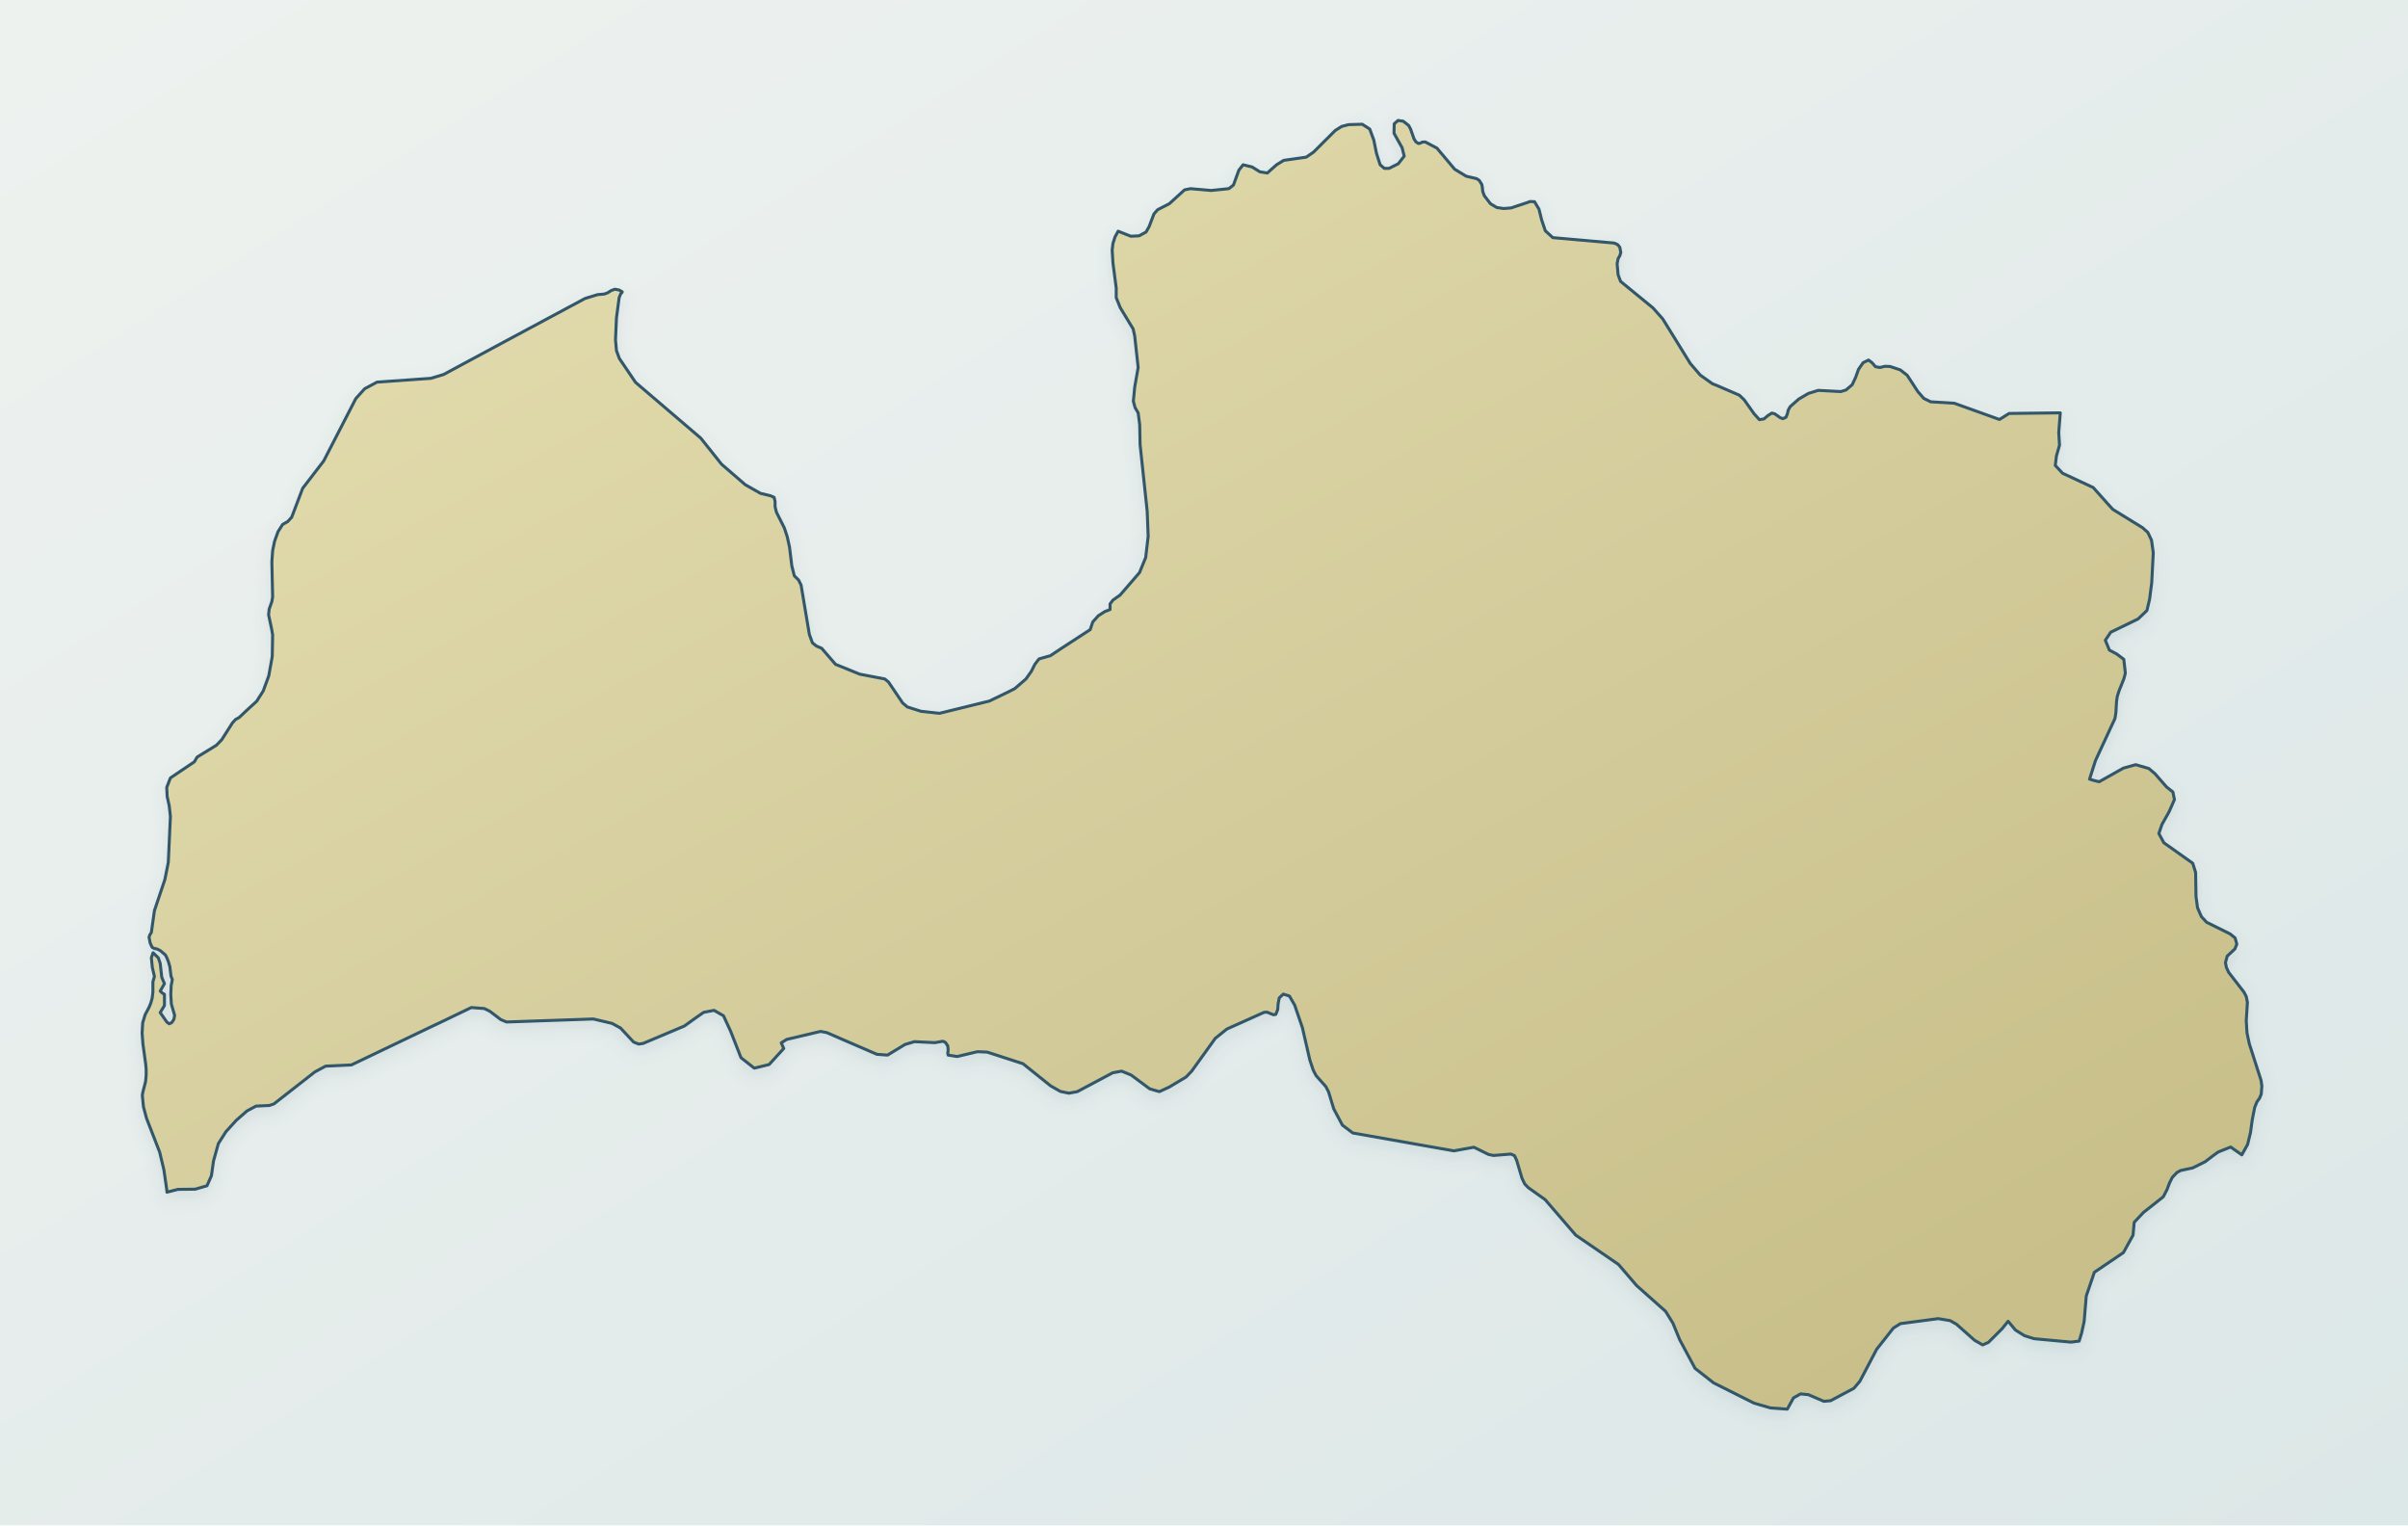
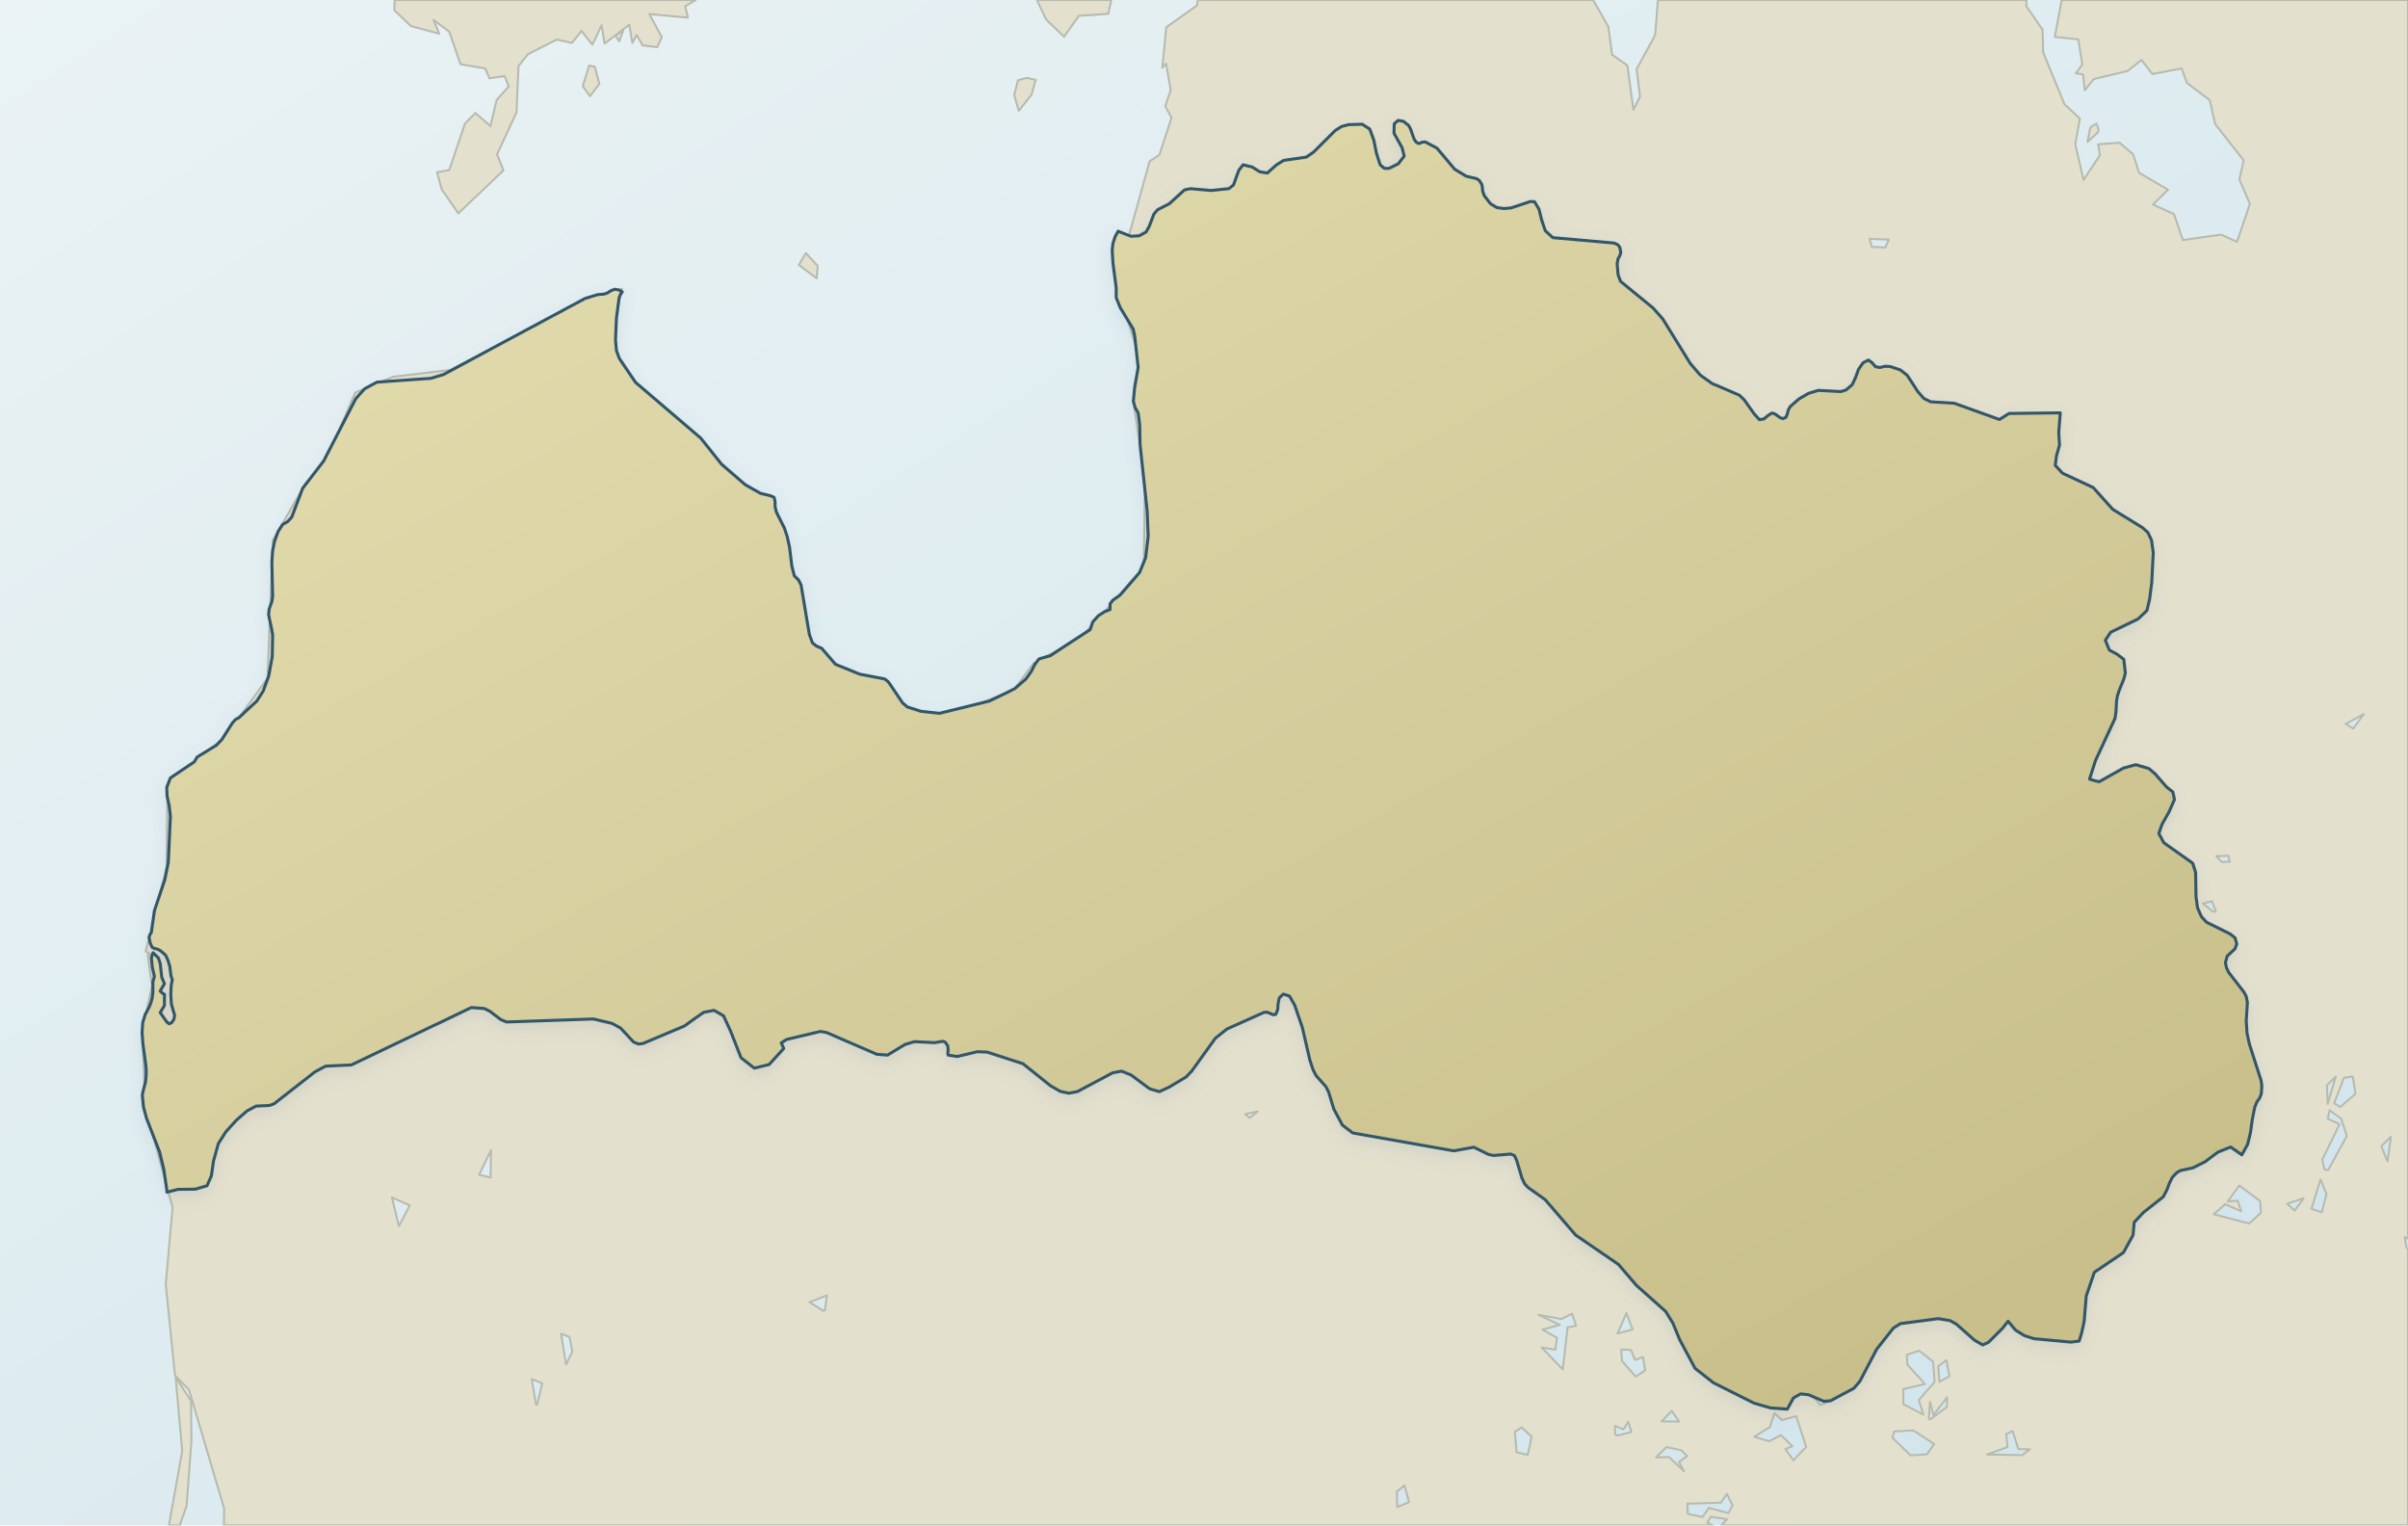
<svg xmlns="http://www.w3.org/2000/svg" viewBox="0 0 1200 760" role="img" aria-label="Map of Latvia" data-map-style="journey-atlas-map-v1" data-map-projection="local-equirectangular-fit-v1">
  <defs>
    <linearGradient id="sea" x1="0" y1="0" x2="1" y2="1">
-       <stop offset="0" stop-color="#eef2ef" />
-       <stop offset=".55" stop-color="#e4eceb" />
-       <stop offset="1" stop-color="#dce7e7" />
+       <stop offset="0" stop-color="#eaf2f4" />
+       <stop offset=".55" stop-color="#dcebf0" />
+       <stop offset="1" stop-color="#d0e3eb" />
    </linearGradient>
    <linearGradient id="land" x1=".12" y1=".08" x2=".88" y2=".92">
      <stop offset="0" stop-color="#e2dbad" />
      <stop offset=".52" stop-color="#d4cc9b" />
      <stop offset="1" stop-color="#c8bf8a" />
    </linearGradient>
    <filter id="shadow" x="-10%" y="-10%" width="120%" height="120%">
      <feGaussianBlur in="SourceAlpha" stdDeviation="4" result="b" />
      <feOffset in="b" dy="3" result="o" />
      <feColorMatrix in="o" type="matrix" values="0 0 0 0 .12 0 0 0 0 .22 0 0 0 0 .28 0 0 0 .14 0" />
      <feBlend in="SourceGraphic" mode="normal" />
    </filter>
+     <clipPath id="map-context-target-negative" clipPathUnits="userSpaceOnUse">
+       <path d="M 0,0 L 1200,0 L 1200,760 L 0,760 Z M 1001.202,206 L 1026.721,205.7 L 1025.954,215.5 L 1026.337,221.8 L 1024.802,227.2 L 1024.227,231.9 L 1027.872,235.8 L 1043.126,242.9 L 1050.897,251.6 L 1052.911,253.8 L 1067.685,262.9 L 1070.372,265.3 L 1072.194,269.2 L 1073.058,275.4 L 1072.29,290.3 L 1071.235,298.5 L 1069.892,304.2 L 1065.479,308.4 L 1051.856,315 L 1049.17,319 L 1051.185,323.9 L 1054.926,325.9 L 1058.38,328.5 L 1059.147,335.4 L 1058.38,338.3 L 1056.077,344 L 1055.118,347 L 1054.734,349.7 L 1054.446,355 L 1053.967,358 L 1044.277,378.9 L 1041.303,388.2 L 1043.606,388.9 L 1046.1,389.5 L 1058.188,382.7 L 1064.328,381 L 1070.851,382.9 L 1073.921,385.5 L 1079.677,392.1 L 1082.843,394.6 L 1083.611,398.4 L 1080.925,404.5 L 1077.375,410.8 L 1075.84,415.3 L 1078.334,419.9 L 1092.725,430.1 L 1094.164,434.7 L 1094.356,446.7 L 1095.123,452.3 L 1097.042,456.7 L 1099.632,459.5 L 1111.336,465.3 L 1113.83,467.3 L 1114.694,470.4 L 1113.734,472.8 L 1109.897,476.4 L 1109.034,479.6 L 1109.513,482.1 L 1110.665,484.5 L 1118.243,494.3 L 1119.395,496.5 L 1119.97,499.4 L 1119.395,508.6 L 1119.778,514.7 L 1120.93,520.1 L 1126.782,538.3 L 1127.165,541.1 L 1126.878,545.1 L 1126.014,547.2 L 1124.767,548.9 L 1123.616,551.7 L 1122.369,558 L 1121.505,564.3 L 1120.066,570.2 L 1117.188,575.4 L 1111.624,571.5 L 1105.388,574 L 1102.894,575.8 L 1098.96,578.8 L 1092.725,581.9 L 1086.681,583.2 L 1084.858,584.2 L 1082.555,586.6 L 1081.116,589.5 L 1079.869,592.8 L 1078.046,596.3 L 1068.165,604.1 L 1063.56,609 L 1062.985,615.4 L 1058.188,624.1 L 1043.702,633.9 L 1039.672,645.7 L 1038.617,658.4 L 1037.37,664.1 L 1036.123,668.2 L 1031.998,668.7 L 1013.674,667 L 1008.877,665.5 L 1004.368,662.7 L 1000.723,658.3 L 997.749,662 L 990.937,668.8 L 988.059,670.1 L 984.03,667.8 L 975.012,659.8 L 971.846,658 L 965.898,657 L 946.999,659.5 L 946.711,659.7 L 943.545,661.7 L 935.199,672.3 L 926.852,688.2 L 923.878,691.7 L 912.27,697.9 L 908.912,698.2 L 901.238,694.9 L 897.304,694.5 L 893.755,696.5 L 890.685,702.1 L 882.338,701.5 L 874.088,699.1 L 853.941,689 L 844.732,681.8 L 837.057,667.5 L 833.699,659.3 L 830.053,653.4 L 815.567,640.5 L 806.549,630 L 798.395,624.4 L 785.252,615.4 L 774.219,602.6 L 769.998,597.7 L 761.556,591.7 L 759.829,589.9 L 758.486,587.1 L 755.799,578.1 L 754.744,575.8 L 752.921,575 L 744.287,575.7 L 741.793,575.2 L 734.502,571.6 L 724.525,573.4 L 709.175,570.7 L 674.158,564.5 L 668.978,560.6 L 664.661,552.5 L 662.071,544 L 660.728,541.4 L 655.835,535.9 L 654.396,533.1 L 652.765,528.2 L 649.023,512 L 645.186,500.8 L 642.596,496.3 L 639.526,495.3 L 637.511,497.2 L 636.936,500.1 L 636.744,503 L 635.784,505.4 L 634.633,505.6 L 631.371,504.3 L 629.932,504.4 L 616.789,510.3 L 611.417,512.7 L 605.661,517.3 L 593.861,533.7 L 591.078,536.6 L 582.732,541.6 L 577.743,543.9 L 572.947,542.5 L 563.641,535.6 L 558.94,533.7 L 554.527,534.5 L 536.875,543.9 L 533.037,544.6 L 532.846,544.7 L 528.433,543.8 L 523.54,541 L 509.821,530 L 493.8,524.8 L 491.881,524.2 L 487.084,524 L 477.011,526.4 L 472.502,525.7 L 472.31,524.8 L 472.502,523.1 L 472.31,521.1 L 471.063,519.3 L 469.816,518.8 L 465.883,519.5 L 455.714,519 L 451.013,520.4 L 442.283,525.7 L 437.006,525.3 L 421.944,518.8 L 412.063,514.5 L 408.897,513.9 L 392.012,517.9 L 389.326,519.6 L 390.573,522.4 L 383.282,530.4 L 375.895,532.2 L 369.276,527 L 364.095,513.8 L 360.546,506.1 L 355.845,503.4 L 350.664,504.4 L 346.347,507.4 L 341.071,511.2 L 320.445,519.9 L 318.238,520.2 L 315.744,519.2 L 309.22,512.2 L 305.383,510.1 L 304.999,509.9 L 295.693,507.7 L 252.426,509.2 L 249.548,508 L 244.176,503.9 L 241.394,502.5 L 234.87,502 L 218.657,509.8 L 216.067,511 L 175.103,530.6 L 162.247,531.2 L 156.875,534.1 L 136.536,550 L 134.234,550.8 L 127.614,551.1 L 123.106,553.5 L 117.733,558.2 L 112.553,563.9 L 108.811,569.8 L 106.413,578.4 L 105.357,585.8 L 103.151,590.8 L 97.299,592.5 L 88.665,592.6 L 83.196,594 L 83.196,593.9 L 83.1,592.7 L 81.661,582.8 L 79.551,574 L 73.027,557.2 L 71.492,551.5 L 70.917,545.7 L 71.204,544.1 L 72.548,538.9 L 72.835,535.8 L 72.835,532.9 L 72.644,530.5 L 71.204,520 L 70.821,514.7 L 71.109,509.6 L 72.356,505.5 L 74.274,501.9 L 75.138,499.8 L 75.809,497.4 L 76.193,494.4 L 76.193,489.2 L 76.961,486.5 L 75.905,482 L 75.426,477.2 L 76.289,474.7 L 78.879,477.2 L 79.839,480 L 80.606,486.9 L 81.949,490.1 L 79.839,493.8 L 80.894,494.8 L 81.949,495.4 L 81.949,499.2 L 81.949,501 L 79.839,504.5 L 83.196,509.3 L 84.348,510.1 L 85.595,509.5 L 86.65,507.9 L 87.034,505.9 L 85.403,500.3 L 85.115,495.5 L 85.307,491 L 85.883,488.1 L 85.211,486.3 L 84.635,481.6 L 83.868,479 L 83.1,477.1 L 82.429,475.8 L 79.839,473.6 L 78.208,472.8 L 76.961,472.6 L 75.809,472 L 74.85,469.9 L 74.274,467 L 74.658,465.8 L 75.426,464.6 L 76.961,453.7 L 82.141,438.3 L 83.868,429.7 L 84.923,406.8 L 84.348,401.6 L 83.292,396.8 L 83.1,392.3 L 84.923,387.6 L 96.819,379.6 L 98.258,377.2 L 107.852,371.3 L 110.538,368.5 L 115.814,360.2 L 117.349,358.5 L 119.172,357.5 L 123.201,353.7 L 127.902,349.4 L 131.164,344.3 L 133.946,336.7 L 135.673,327.1 L 135.865,316.3 L 135.385,313.5 L 133.85,306.3 L 134.138,303.5 L 135.481,299.7 L 135.865,297.4 L 135.481,280 L 135.865,274.4 L 136.824,269.7 L 138.551,264.9 L 140.854,261.3 L 143.348,259.9 L 145.363,257.7 L 150.831,243.3 L 161.288,229.7 L 177.309,198.6 L 181.722,193.7 L 187.862,190.4 L 214.724,188.5 L 221.056,186.6 L 249.452,171.3 L 291.568,148.7 L 297.804,146.8 L 301.162,146.5 L 302.793,145.9 L 304.519,144.8 L 306.438,144.1 L 308.549,144.5 L 310.084,145.4 L 309.988,145.7 L 309.316,146.4 L 308.549,148.3 L 307.206,158.4 L 306.726,169.3 L 307.206,174.7 L 308.645,178.6 L 316.703,190.5 L 349.225,218.3 L 359.586,231.3 L 371.386,241.5 L 378.965,245.8 L 383.954,247 L 385.777,247.8 L 386.256,249.9 L 386.256,252.5 L 386.928,255.2 L 390.19,261.7 L 390.861,263 L 392.3,267.4 L 393.451,272.6 L 394.603,282 L 395.85,286.9 L 397.96,289 L 399.208,291.5 L 403.333,316.1 L 404.868,320.3 L 406.882,321.9 L 409.473,323 L 416.38,331 L 428.468,335.9 L 440.94,338.3 L 442.762,339.8 L 449.861,350.3 L 451.205,351.4 L 452.068,352.2 L 458.975,354.4 L 468.185,355.4 L 493.032,349.3 L 501.954,345 L 505.696,343.1 L 511.26,338.3 L 513.946,334.5 L 515.769,330.9 L 517.784,328.3 L 523.444,326.7 L 529.008,323 L 543.303,313.7 L 544.55,309.9 L 547.332,306.8 L 550.594,304.7 L 553.184,303.7 L 553.184,300.9 L 554.623,299 L 558.173,296.5 L 567.862,285.3 L 570.932,277.8 L 572.179,267.2 L 571.699,254.8 L 568.15,221.5 L 567.958,211.6 L 567.19,205.7 L 565.656,203.1 L 564.792,199.9 L 565.464,192.9 L 567.19,183.1 L 565.464,167.4 L 564.696,163.9 L 558.269,153.3 L 556.254,148.3 L 556.254,143.5 L 554.623,131 L 554.239,124.6 L 554.623,121.3 L 555.678,118 L 557.213,115.2 L 563.545,117.7 L 567.67,117.5 L 571.124,115.6 L 572.659,112.9 L 575.057,106.6 L 576.88,104.5 L 582.732,101.5 L 590.311,94.6 L 593.285,94 L 603.55,94.9 L 612.376,94 L 614.679,92.2 L 617.365,84.8 L 619.475,82.1 L 623.984,83.2 L 627.822,85.6 L 631.563,86.2 L 633.098,84.8 L 636.168,82.1 L 639.718,79.9 L 650.942,78.3 L 654.588,75.8 L 663.414,67 L 665.428,65 L 668.594,63 L 672.048,62.1 L 678.859,61.9 L 682.601,64.3 L 684.615,69.8 L 685.959,76.4 L 687.781,82.1 L 689.892,83.9 L 692.194,83.9 L 696.799,81.6 L 699.773,77.8 L 698.718,73.6 L 694.689,66.4 L 694.785,61.7 L 696.703,60 L 699.294,60.4 L 701.98,62.5 L 702.939,64.3 L 704.666,69.2 L 705.625,70.7 L 706.872,71.5 L 707.832,71.3 L 708.791,70.8 L 710.23,70.7 L 716.082,73.8 L 724.908,84.3 L 730.664,87.8 L 735.845,89 L 737.188,89.9 L 738.435,91.9 L 738.723,93.4 L 738.723,93.6 L 738.915,95.4 L 739.682,97.5 L 742.752,101.5 L 745.918,103.4 L 749.372,103.9 L 753.017,103.6 L 760.884,101 L 762.515,100.4 L 764.721,100.5 L 766.928,104.2 L 768.271,109.6 L 770.094,115 L 773.835,118.4 L 804.439,121.1 L 806.166,121.9 L 807.221,123.2 L 807.701,125.8 L 807.221,127.4 L 806.357,128.9 L 805.878,131.4 L 806.357,136.9 L 807.605,140.2 L 823.722,153.4 L 828.614,158.9 L 842.333,181.1 L 847.322,186.9 L 853.366,191.2 L 855.189,191.9 L 866.797,196.9 L 869.195,199.2 L 874.088,206.1 L 876.774,209.1 L 879.076,208.7 L 881.091,207 L 883.01,205.8 L 884.449,206.2 L 887.135,208.1 L 888.478,208.6 L 890.013,207.9 L 890.685,206.3 L 891.164,204.3 L 892.124,202.6 L 896.441,198.8 L 901.238,196 L 906.13,194.5 L 917.355,195.1 L 919.945,194.3 L 923.015,191.7 L 924.742,188 L 926.181,184 L 928.483,180.7 L 931.169,179.4 L 932.992,180.8 L 934.623,182.7 L 936.83,183.1 L 939.42,182.5 L 941.914,182.6 L 946.999,184.3 L 950.452,187 L 955.729,195.1 L 958.703,198.5 L 962.157,200.2 L 973.861,200.9 L 996.405,209 L 1001.202,206 Z" fill-rule="evenodd" clip-rule="evenodd" />
+     </clipPath>
  </defs>
  <rect width="1200" height="760" fill="url(#sea)" />
+   <g id="geographic-context" clip-path="url(#map-context-target-negative)">
+     <path d="M 89.6,760.0 L 84.2,760.0 L 90.8,722.9 L 87.5,686.1 L 95.2,698.0 L 95.4,718.0 L 93.0,750.2 L 89.6,760.0 Z M 72.4,551.8 L 70.9,513.6 L 75.8,491.1 L 73.6,475.8 L 76.0,476.0 L 72.6,474.0 L 83.0,432.0 L 83.5,390.4 L 111.7,367.6 L 133.3,338.0 L 136.0,269.1 L 152.7,240.2 L 155.9,241.1 L 161.5,232.0 L 177.0,195.6 L 195.9,187.7 L 224.5,184.3 L 289.1,151.0 L 310.0,143.9 L 304.8,166.0 L 310.1,184.9 L 320.7,198.3 L 344.6,215.3 L 358.6,235.9 L 371.4,245.5 L 385.4,249.1 L 404.5,322.7 L 420.2,334.8 L 437.5,337.5 L 448.2,353.0 L 459.6,356.8 L 476.4,355.0 L 501.6,345.2 L 502.1,349.9 L 506.7,347.9 L 519.5,332.9 L 522.0,334.8 L 517.5,328.9 L 537.6,318.8 L 550.5,304.4 L 553.7,309.8 L 551.3,303.8 L 570.0,282.6 L 570.6,239.7 L 565.3,203.0 L 568.9,181.6 L 561.8,159.0 L 561.1,122.7 L 572.9,80.4 L 577.8,77.1 L 583.8,58.7 L 580.7,52.9 L 583.4,44.9 L 581.1,31.7 L 579.2,33.8 L 581.2,13.6 L 596.5,2.7 L 596.9,0.0 L 793.9,0.0 L 801.5,13.3 L 803.4,27.3 L 811.0,32.6 L 814.0,54.7 L 817.3,48.1 L 815.6,34.4 L 824.8,17.6 L 826.2,0.0 L 1009.9,0.0 L 1009.8,3.1 L 1017.9,14.8 L 1018.2,26.1 L 1028.8,51.9 L 1036.5,59.1 L 1034.2,71.9 L 1038.3,89.6 L 1046.5,77.3 L 1045.6,71.9 L 1056.3,71.1 L 1063.0,76.9 L 1066.0,86.1 L 1080.4,94.5 L 1072.9,101.9 L 1083.4,106.7 L 1087.8,119.6 L 1106.8,116.9 L 1114.8,120.5 L 1121.2,101.6 L 1116.0,89.4 L 1118.1,79.9 L 1103.9,61.8 L 1101.2,49.9 L 1089.8,41.3 L 1087.2,34.1 L 1072.6,36.9 L 1067.2,29.9 L 1060.2,35.4 L 1043.4,39.4 L 1038.9,45.0 L 1038.1,37.1 L 1034.5,36.5 L 1037.7,32.1 L 1035.7,19.6 L 1024.0,18.4 L 1027.4,0.0 L 1200.0,0.0 L 1200.0,617.2 L 1198.3,616.4 L 1199.3,621.7 L 1200.0,622.2 L 1200.0,760.0 L 857.8,760.0 L 860.6,756.9 L 852.6,755.7 L 850.8,758.6 L 853.5,760.0 L 111.6,760.0 L 111.7,751.6 L 94.2,692.5 L 87.2,685.3 L 82.6,639.8 L 86.0,601.6 L 72.4,551.8 Z M 702.2,748.4 L 699.9,740.1 L 696.1,743.2 L 696.3,750.9 L 702.2,748.4 Z M 763.3,715.8 L 758.3,711.2 L 754.9,713.4 L 755.8,723.6 L 761.3,724.9 L 763.3,715.8 Z M 267.7,699.9 L 270.2,689.2 L 265.0,687.1 L 267.1,699.8 L 267.7,699.9 Z M 285.2,673.5 L 283.8,666.1 L 279.6,664.5 L 282.1,679.9 L 285.2,673.5 Z M 775.9,666.5 L 775.1,672.5 L 768.3,671.4 L 778.8,682.3 L 781.2,661.3 L 785.4,660.6 L 783.4,654.5 L 778.1,657.2 L 766.7,655.1 L 777.3,660.1 L 768.7,662.5 L 775.9,666.5 Z M 411.1,652.8 L 412.1,645.4 L 403.4,648.8 L 410.3,653.1 L 411.1,652.8 Z M 198.8,610.9 L 204.2,600.6 L 195.3,596.6 L 198.8,610.9 Z M 244.5,586.7 L 244.7,573.0 L 238.8,585.3 L 244.5,586.7 Z M 79.5,557.3 L 81.5,560.7 L 78.8,562.3 L 82.9,573.6 L 86.1,569.5 L 84.0,556.1 L 79.5,557.3 Z M 622.7,557.0 L 626.7,553.8 L 620.5,555.1 L 622.7,557.0 Z M 733.4,545.6 L 723.1,538.6 L 718.7,540.8 L 729.5,546.1 L 733.4,545.6 Z M 126.1,455.9 L 131.7,446.7 L 124.3,449.0 L 126.1,455.9 Z M 698.7,424.5 L 701.4,420.8 L 693.0,418.2 L 698.7,424.5 Z M 466.1,374.6 L 490.7,359.9 L 463.2,369.4 L 466.1,374.6 Z M 551.7,343.4 L 557.7,342.0 L 557.7,335.9 L 551.7,343.4 Z M 776.6,338.4 L 774.1,334.5 L 770.7,335.9 L 772.3,341.3 L 773.5,341.4 L 776.6,338.4 Z M 774.7,324.8 L 772.4,319.3 L 766.6,319.9 L 773.9,324.8 L 774.7,324.8 Z M 235.2,290.0 L 238.4,302.9 L 243.2,302.2 L 246.9,314.9 L 252.0,297.0 L 248.1,294.7 L 251.2,286.4 L 246.6,283.6 L 240.7,293.1 L 235.2,290.0 Z M 386.1,284.5 L 383.1,289.0 L 389.5,292.2 L 390.6,297.0 L 391.6,298.0 L 388.0,268.4 L 377.4,258.2 L 376.2,278.2 L 378.9,285.1 L 386.1,284.5 Z M 671.8,258.1 L 670.6,252.4 L 668.5,257.8 L 671.3,259.0 L 671.8,258.1 Z M 618.1,247.0 L 620.4,244.0 L 614.6,244.5 L 616.6,247.1 L 618.1,247.0 Z M 662.6,207.4 L 663.6,202.7 L 659.1,203.7 L 658.6,207.7 L 662.6,207.4 Z M 700.5,147.6 L 681.8,134.7 L 690.6,155.0 L 703.9,161.4 L 700.5,147.6 Z M 860.6,744.3 L 857.6,748.7 L 840.9,749.2 L 841.1,754.3 L 848.5,755.8 L 851.5,751.3 L 861.3,753.9 L 863.4,750.1 L 860.6,744.3 Z M 840.8,725.5 L 837.9,722.6 L 830.5,721.0 L 825.3,726.1 L 831.7,726.0 L 839.2,733.0 L 836.7,728.4 L 840.8,725.5 Z M 953.5,712.7 L 943.9,713.2 L 943.1,716.4 L 952.1,725.1 L 960.2,724.6 L 963.9,719.5 L 953.5,712.7 Z M 888.0,707.5 L 884.3,704.1 L 882.0,711.0 L 874.2,715.9 L 881.7,718.1 L 887.5,715.0 L 893.2,720.6 L 889.7,722.0 L 893.7,727.6 L 900.1,720.9 L 895.1,705.6 L 888.0,707.5 Z M 811.4,708.4 L 809.0,712.2 L 804.8,710.4 L 804.9,714.6 L 805.9,715.3 L 813.0,713.5 L 811.4,708.4 Z M 828.0,708.2 L 836.8,708.3 L 833.1,703.0 L 828.0,708.2 Z M 970.3,696.2 L 963.5,705.1 L 961.8,698.5 L 961.2,706.8 L 961.8,707.3 L 970.2,701.0 L 970.3,696.2 Z M 907.1,700.0 L 912.4,698.0 L 911.0,688.9 L 900.7,692.4 L 907.1,700.0 Z M 950.3,675.0 L 950.5,679.9 L 959.3,689.6 L 948.5,692.1 L 948.5,699.6 L 958.5,704.8 L 956.2,697.6 L 964.1,688.5 L 963.3,678.4 L 956.4,673.0 L 950.3,675.0 Z M 971.5,685.7 L 970.0,677.7 L 965.9,680.7 L 966.5,688.5 L 971.5,685.7 Z M 812.8,672.6 L 807.9,672.4 L 808.3,678.1 L 815.1,685.9 L 819.8,682.8 L 818.8,676.1 L 814.8,677.6 L 812.8,672.6 Z M 806.1,664.4 L 813.6,662.4 L 810.5,654.2 L 806.1,664.4 Z M 997.2,615.8 L 991.9,619.5 L 983.9,616.4 L 987.1,625.6 L 1001.4,619.0 L 997.2,615.8 Z M 922.4,602.0 L 928.9,595.4 L 921.6,598.0 L 922.4,602.0 Z M 950.2,581.7 L 946.3,573.7 L 942.4,575.6 L 944.4,579.3 L 950.2,581.7 Z M 962.2,566.6 L 957.5,566.0 L 954.8,556.3 L 948.2,567.4 L 964.8,569.9 L 966.0,561.9 L 961.0,561.2 L 962.2,566.6 Z M 944.7,539.7 L 950.2,542.3 L 955.5,539.9 L 944.9,538.9 L 944.7,539.7 Z M 942.4,395.9 L 928.0,399.1 L 918.2,413.0 L 916.5,423.9 L 930.7,419.5 L 947.4,404.7 L 942.4,395.9 Z M 782.7,385.6 L 781.1,381.3 L 777.1,381.6 L 777.5,387.0 L 782.7,385.6 Z M 964.2,221.8 L 958.3,226.9 L 958.4,232.5 L 962.9,232.2 L 968.1,226.5 L 964.2,221.8 Z M 939.5,123.3 L 941.3,119.4 L 931.7,119.0 L 932.8,123.0 L 939.5,123.3 Z M 1003.0,713.0 L 999.8,714.5 L 1000.4,721.0 L 990.2,724.7 L 1007.7,725.0 L 1011.6,722.1 L 1005.8,722.0 L 1003.0,713.0 Z M 1006.5,601.2 L 1002.5,605.8 L 1002.2,600.4 L 997.6,606.7 L 989.1,607.4 L 1001.0,611.9 L 1008.4,606.2 L 1006.5,601.2 Z M 1115.1,598.2 L 1116.9,603.5 L 1108.9,600.0 L 1103.2,605.0 L 1120.8,609.6 L 1126.7,604.3 L 1126.3,598.4 L 1115.9,590.7 L 1110.2,598.6 L 1115.1,598.2 Z M 1143.5,603.2 L 1148.0,597.0 L 1139.8,599.7 L 1143.5,603.2 Z M 1159.4,594.9 L 1156.4,587.7 L 1151.9,602.3 L 1157.0,604.0 L 1159.4,594.9 Z M 1028.2,591.7 L 1044.4,593.8 L 1029.1,589.2 L 1028.2,591.7 Z M 1189.8,578.7 L 1191.5,566.3 L 1186.7,571.1 L 1189.8,578.7 Z M 1043.7,569.0 L 1043.1,564.2 L 1029.3,570.0 L 1034.3,574.1 L 1040.8,572.6 L 1038.3,569.8 L 1043.7,569.0 Z M 1160.0,557.4 L 1165.9,560.1 L 1157.3,577.8 L 1158.4,582.7 L 1160.2,583.0 L 1169.5,566.0 L 1166.7,557.4 L 1160.9,553.2 L 1160.0,557.4 Z M 1092.7,557.3 L 1099.2,551.0 L 1095.1,550.1 L 1092.7,557.3 Z M 1172.5,536.4 L 1168.1,537.0 L 1163.2,549.7 L 1166.2,551.6 L 1173.8,545.0 L 1172.5,536.4 Z M 1160.0,550.0 L 1164.0,536.4 L 1159.6,540.7 L 1160.0,550.0 Z M 1012.0,513.0 L 1011.8,522.4 L 1001.2,524.1 L 1012.8,535.0 L 1021.3,537.2 L 1025.3,529.9 L 1022.6,519.9 L 1012.0,513.0 Z M 1076.0,514.1 L 1083.2,510.3 L 1084.1,503.9 L 1076.0,513.0 L 1076.0,514.1 Z M 1066.8,474.8 L 1057.0,462.8 L 1056.0,465.8 L 1066.1,474.2 L 1066.8,474.8 Z M 1043.8,466.9 L 1044.6,462.1 L 1036.8,460.4 L 1033.7,466.5 L 1043.8,466.9 Z M 1104.2,454.0 L 1102.3,449.0 L 1097.8,450.2 L 1102.9,454.3 L 1104.2,454.0 Z M 1111.2,429.3 L 1110.5,426.4 L 1104.5,426.6 L 1107.2,429.5 L 1111.2,429.3 Z M 1168.9,360.7 L 1172.7,363.0 L 1178.0,355.8 L 1168.9,360.7 Z M 503.0,346.7 L 515.2,330.3 L 519.1,332.8 L 506.7,347.5 L 503.0,346.7 Z M 398.1,132.0 L 401.6,126.1 L 407.5,132.5 L 407.0,138.7 L 398.1,132.0 Z M 244.4,62.8 L 247.5,49.8 L 253.5,43.1 L 251.5,37.9 L 243.9,39.0 L 241.8,34.1 L 229.5,32.0 L 223.9,15.8 L 216.0,9.9 L 218.9,16.8 L 204.8,13.0 L 196.5,5.1 L 196.7,0.0 L 346.7,0.0 L 341.5,3.1 L 342.8,8.8 L 323.6,7.0 L 329.8,18.5 L 327.5,23.5 L 320.2,22.6 L 317.3,17.4 L 315.1,21.4 L 313.6,12.3 L 301.3,21.7 L 299.8,12.6 L 295.2,22.3 L 289.8,15.4 L 285.0,21.4 L 277.5,19.7 L 263.1,27.0 L 258.4,32.9 L 257.4,56.0 L 247.7,76.9 L 250.9,84.9 L 228.4,106.3 L 220.1,94.3 L 217.8,85.8 L 223.9,84.7 L 231.7,61.6 L 236.9,56.3 L 244.4,62.8 Z M 507.3,40.0 L 511.6,38.8 L 516.1,39.8 L 514.1,47.1 L 507.7,55.2 L 505.4,47.3 L 507.3,40.0 Z M 290.4,42.9 L 293.6,32.7 L 296.4,33.2 L 298.7,41.8 L 294.0,47.9 L 290.4,42.9 Z M 308.6,20.6 L 306.7,17.8 L 310.6,15.1 L 308.6,20.6 Z M 552.3,6.9 L 537.6,7.9 L 530.3,18.3 L 521.4,9.8 L 516.7,0.0 L 553.8,0.0 L 552.3,6.9 Z M 1040.3,70.7 L 1041.7,63.4 L 1044.8,61.6 L 1045.8,64.4 L 1045.5,65.9 L 1040.3,70.7 Z" fill="#e4e0ce" fill-rule="evenodd" stroke="#b6bbaf" stroke-width="1" stroke-linejoin="round" />
+   </g>
  <path transform="matrix(0.959354 0 0 1 24.388 0.000)" vector-effect="non-scaling-stroke" d="M 1018.2,206.0 L 1044.8,205.7 L 1044.0,215.5 L 1044.4,221.8 L 1042.8,227.2 L 1042.2,231.9 L 1046.0,235.8 L 1061.9,242.9 L 1070.0,251.6 L 1072.1,253.8 L 1087.5,262.9 L 1090.3,265.3 L 1092.2,269.2 L 1093.1,275.4 L 1092.3,290.3 L 1091.2,298.5 L 1089.8,304.2 L 1085.2,308.4 L 1071.0,315.0 L 1068.2,319.0 L 1070.3,323.9 L 1074.2,325.9 L 1077.8,328.5 L 1078.6,335.4 L 1077.8,338.3 L 1075.4,344.0 L 1074.4,347.0 L 1074.0,349.7 L 1073.7,355.0 L 1073.2,358.0 L 1063.1,378.9 L 1060.0,388.2 L 1062.4,388.9 L 1065.0,389.5 L 1077.6,382.7 L 1084.0,381.0 L 1090.8,382.9 L 1094.0,385.5 L 1100.0,392.1 L 1103.3,394.6 L 1104.1,398.4 L 1101.3,404.5 L 1097.6,410.8 L 1096.0,415.3 L 1098.6,419.9 L 1113.6,430.1 L 1115.1,434.7 L 1115.3,446.7 L 1116.1,452.3 L 1118.1,456.7 L 1120.8,459.5 L 1133.0,465.3 L 1135.6,467.3 L 1136.5,470.4 L 1135.5,472.8 L 1131.5,476.4 L 1130.6,479.6 L 1131.1,482.1 L 1132.3,484.5 L 1140.2,494.3 L 1141.4,496.5 L 1142.0,499.4 L 1141.4,508.6 L 1141.8,514.7 L 1143.0,520.1 L 1149.1,538.3 L 1149.5,541.1 L 1149.2,545.1 L 1148.3,547.2 L 1147.0,548.9 L 1145.8,551.7 L 1144.5,558.0 L 1143.6,564.3 L 1142.1,570.2 L 1139.1,575.4 L 1133.3,571.5 L 1126.8,574.0 L 1124.2,575.8 L 1120.1,578.8 L 1113.6,581.9 L 1107.3,583.2 L 1105.4,584.2 L 1103.0,586.6 L 1101.5,589.5 L 1100.2,592.8 L 1098.3,596.3 L 1088.0,604.1 L 1083.2,609.0 L 1082.6,615.4 L 1077.6,624.1 L 1062.5,633.9 L 1058.3,645.7 L 1057.2,658.4 L 1055.9,664.1 L 1054.6,668.2 L 1050.3,668.7 L 1031.2,667.0 L 1026.2,665.5 L 1021.5,662.7 L 1017.7,658.3 L 1014.6,662.0 L 1007.5,668.8 L 1004.5,670.1 L 1000.3,667.8 L 990.9,659.8 L 987.6,658.0 L 981.4,657.0 L 961.7,659.5 L 961.4,659.7 L 958.1,661.7 L 949.4,672.3 L 940.7,688.2 L 937.6,691.7 L 925.5,697.9 L 922.0,698.2 L 914.0,694.9 L 909.9,694.5 L 906.2,696.5 L 903.0,702.1 L 894.3,701.5 L 885.7,699.1 L 864.7,689.0 L 855.1,681.8 L 847.1,667.5 L 843.6,659.3 L 839.8,653.4 L 824.7,640.5 L 815.3,630.0 L 806.8,624.4 L 793.1,615.4 L 781.6,602.6 L 777.2,597.7 L 768.4,591.7 L 766.6,589.9 L 765.2,587.1 L 762.4,578.1 L 761.3,575.8 L 759.4,575.0 L 750.4,575.7 L 747.8,575.2 L 740.2,571.6 L 729.8,573.4 L 713.8,570.7 L 677.3,564.5 L 671.9,560.6 L 667.4,552.5 L 664.7,544.0 L 663.3,541.4 L 658.2,535.9 L 656.7,533.1 L 655.0,528.2 L 651.1,512.0 L 647.1,500.8 L 644.4,496.3 L 641.2,495.3 L 639.1,497.2 L 638.5,500.1 L 638.3,503.0 L 637.3,505.4 L 636.1,505.6 L 632.7,504.3 L 631.2,504.4 L 617.5,510.3 L 611.9,512.7 L 605.9,517.3 L 593.6,533.7 L 590.7,536.6 L 582.0,541.6 L 576.8,543.9 L 571.8,542.5 L 562.1,535.6 L 557.2,533.7 L 552.6,534.5 L 534.2,543.9 L 530.2,544.6 L 530.0,544.7 L 525.4,543.8 L 520.3,541.0 L 506.0,530.0 L 489.3,524.8 L 487.3,524.2 L 482.3,524.0 L 471.8,526.4 L 467.1,525.7 L 466.9,524.8 L 467.1,523.1 L 466.9,521.1 L 465.6,519.3 L 464.3,518.8 L 460.2,519.5 L 449.6,519.0 L 444.7,520.4 L 435.6,525.7 L 430.1,525.3 L 414.4,518.8 L 404.1,514.5 L 400.8,513.9 L 383.2,517.9 L 380.4,519.6 L 381.7,522.4 L 374.1,530.4 L 366.4,532.2 L 359.5,527.0 L 354.1,513.8 L 350.4,506.1 L 345.5,503.4 L 340.1,504.4 L 335.6,507.4 L 330.1,511.2 L 308.6,519.9 L 306.3,520.2 L 303.7,519.2 L 296.9,512.2 L 292.9,510.1 L 292.5,509.9 L 282.8,507.7 L 237.7,509.2 L 234.7,508.0 L 229.1,503.9 L 226.2,502.5 L 219.4,502.0 L 202.5,509.8 L 199.8,511.0 L 157.1,530.6 L 143.7,531.2 L 138.1,534.1 L 116.9,550.0 L 114.5,550.8 L 107.6,551.1 L 102.9,553.5 L 97.3,558.2 L 91.9,563.9 L 88.0,569.8 L 85.5,578.4 L 84.4,585.8 L 82.1,590.8 L 76.0,592.5 L 67.0,592.6 L 61.3,594.0 L 61.3,593.9 L 61.2,592.7 L 59.7,582.8 L 57.5,574.0 L 50.7,557.2 L 49.1,551.5 L 48.5,545.7 L 48.8,544.1 L 50.2,538.9 L 50.5,535.8 L 50.5,532.9 L 50.3,530.5 L 48.8,520.0 L 48.4,514.7 L 48.7,509.6 L 50.0,505.5 L 52.0,501.9 L 52.9,499.8 L 53.6,497.4 L 54.0,494.4 L 54.0,489.2 L 54.8,486.5 L 53.7,482.0 L 53.2,477.2 L 54.1,474.7 L 56.8,477.2 L 57.8,480.0 L 58.6,486.9 L 60.0,490.1 L 57.8,493.8 L 58.9,494.8 L 60.0,495.4 L 60.0,499.2 L 60.0,501.0 L 57.8,504.5 L 61.3,509.3 L 62.5,510.1 L 63.8,509.5 L 64.9,507.9 L 65.3,505.9 L 63.6,500.3 L 63.3,495.5 L 63.5,491.0 L 64.1,488.1 L 63.4,486.3 L 62.8,481.6 L 62.0,479.0 L 61.2,477.1 L 60.5,475.8 L 57.8,473.6 L 56.1,472.8 L 54.8,472.6 L 53.6,472.0 L 52.6,469.9 L 52.0,467.0 L 52.4,465.8 L 53.2,464.6 L 54.8,453.7 L 60.2,438.3 L 62.0,429.7 L 63.1,406.8 L 62.5,401.6 L 61.4,396.8 L 61.2,392.3 L 63.1,387.6 L 75.5,379.6 L 77.0,377.2 L 87.0,371.3 L 89.8,368.5 L 95.3,360.2 L 96.9,358.5 L 98.8,357.5 L 103.0,353.7 L 107.9,349.4 L 111.3,344.3 L 114.2,336.7 L 116.0,327.1 L 116.2,316.3 L 115.7,313.5 L 114.1,306.3 L 114.4,303.5 L 115.8,299.7 L 116.2,297.4 L 115.8,280.0 L 116.2,274.4 L 117.2,269.7 L 119.0,264.9 L 121.4,261.3 L 124.0,259.9 L 126.1,257.7 L 131.8,243.3 L 142.7,229.7 L 159.4,198.6 L 164.0,193.7 L 170.4,190.4 L 198.4,188.5 L 205.0,186.6 L 234.6,171.3 L 278.5,148.7 L 285.0,146.8 L 288.5,146.5 L 290.2,145.9 L 292.0,144.8 L 294.0,144.1 L 296.2,144.5 L 297.8,145.4 L 297.7,145.7 L 297.0,146.4 L 296.2,148.3 L 294.8,158.4 L 294.3,169.3 L 294.8,174.7 L 296.3,178.6 L 304.7,190.5 L 338.6,218.3 L 349.4,231.3 L 361.7,241.5 L 369.6,245.8 L 374.8,247.0 L 376.7,247.8 L 377.2,249.9 L 377.2,252.5 L 377.9,255.2 L 381.3,261.7 L 382.0,263.0 L 383.5,267.4 L 384.7,272.6 L 385.9,282.0 L 387.2,286.9 L 389.4,289.0 L 390.7,291.5 L 395.0,316.1 L 396.6,320.3 L 398.7,321.9 L 401.4,323.0 L 408.6,331.0 L 421.2,335.9 L 434.2,338.3 L 436.1,339.8 L 443.5,350.3 L 444.9,351.4 L 445.8,352.2 L 453.0,354.4 L 462.6,355.4 L 488.5,349.3 L 497.8,345.0 L 501.7,343.1 L 507.5,338.3 L 510.3,334.5 L 512.2,330.9 L 514.3,328.3 L 520.2,326.7 L 526.0,323.0 L 540.9,313.7 L 542.2,309.9 L 545.1,306.8 L 548.5,304.7 L 551.2,303.7 L 551.2,300.9 L 552.7,299.0 L 556.4,296.5 L 566.5,285.3 L 569.7,277.8 L 571.0,267.2 L 570.5,254.8 L 566.8,221.5 L 566.6,211.6 L 565.8,205.7 L 564.2,203.1 L 563.3,199.9 L 564.0,192.9 L 565.8,183.1 L 564.0,167.4 L 563.2,163.9 L 556.5,153.3 L 554.4,148.3 L 554.4,143.5 L 552.7,131.0 L 552.3,124.6 L 552.7,121.3 L 553.8,118.0 L 555.4,115.2 L 562.0,117.7 L 566.3,117.5 L 569.9,115.6 L 571.5,112.9 L 574.0,106.6 L 575.9,104.5 L 582.0,101.5 L 589.9,94.6 L 593.0,94.0 L 603.7,94.9 L 612.9,94.0 L 615.3,92.2 L 618.1,84.8 L 620.3,82.1 L 625.0,83.2 L 629.0,85.6 L 632.9,86.2 L 634.5,84.8 L 637.7,82.1 L 641.4,79.9 L 653.1,78.3 L 656.9,75.8 L 666.1,67.0 L 668.2,65.0 L 671.5,63.0 L 675.1,62.1 L 682.2,61.9 L 686.1,64.3 L 688.2,69.8 L 689.6,76.4 L 691.5,82.1 L 693.7,83.9 L 696.1,83.9 L 700.9,81.6 L 704.0,77.8 L 702.9,73.6 L 698.7,66.4 L 698.8,61.7 L 700.8,60.0 L 703.5,60.4 L 706.3,62.5 L 707.3,64.3 L 709.1,69.2 L 710.1,70.7 L 711.4,71.5 L 712.4,71.3 L 713.4,70.8 L 714.9,70.7 L 721.0,73.8 L 730.2,84.3 L 736.2,87.8 L 741.6,89.0 L 743.0,89.9 L 744.3,91.9 L 744.6,93.4 L 744.6,93.6 L 744.8,95.4 L 745.6,97.5 L 748.8,101.5 L 752.1,103.4 L 755.7,103.9 L 759.5,103.6 L 767.7,101.0 L 769.4,100.4 L 771.7,100.5 L 774.0,104.2 L 775.4,109.6 L 777.3,115.0 L 781.2,118.4 L 813.1,121.1 L 814.9,121.9 L 816.0,123.2 L 816.5,125.8 L 816.0,127.4 L 815.1,128.9 L 814.6,131.4 L 815.1,136.9 L 816.4,140.2 L 833.2,153.4 L 838.3,158.9 L 852.6,181.1 L 857.8,186.9 L 864.1,191.2 L 866.0,191.9 L 878.1,196.9 L 880.6,199.2 L 885.7,206.1 L 888.5,209.1 L 890.9,208.7 L 893.0,207.0 L 895.0,205.8 L 896.5,206.2 L 899.3,208.1 L 900.7,208.6 L 902.3,207.9 L 903.0,206.3 L 903.5,204.3 L 904.5,202.6 L 909.0,198.8 L 914.0,196.0 L 919.1,194.5 L 930.8,195.1 L 933.5,194.3 L 936.7,191.7 L 938.5,188.0 L 940.0,184.0 L 942.4,180.7 L 945.2,179.4 L 947.1,180.8 L 948.8,182.7 L 951.1,183.1 L 953.8,182.5 L 956.4,182.6 L 961.7,184.3 L 965.3,187.0 L 970.8,195.1 L 973.9,198.5 L 977.5,200.2 L 989.7,200.9 L 1013.2,209.0 L 1018.2,206.0 Z" fill="url(#land)" fill-rule="evenodd" stroke="#31576a" stroke-width="1.5" stroke-linejoin="round" stroke-linecap="round" filter="url(#shadow)" />
</svg>
